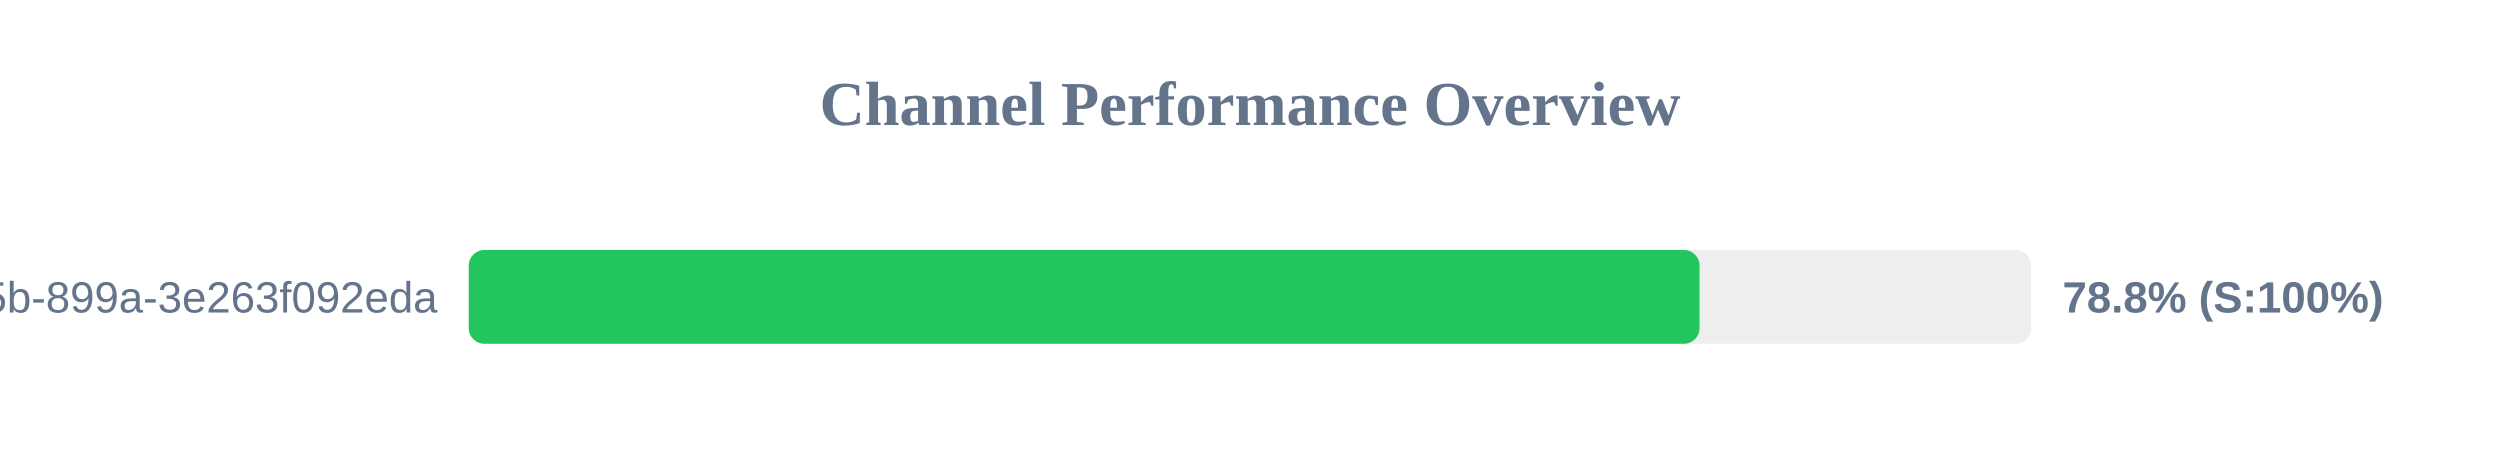
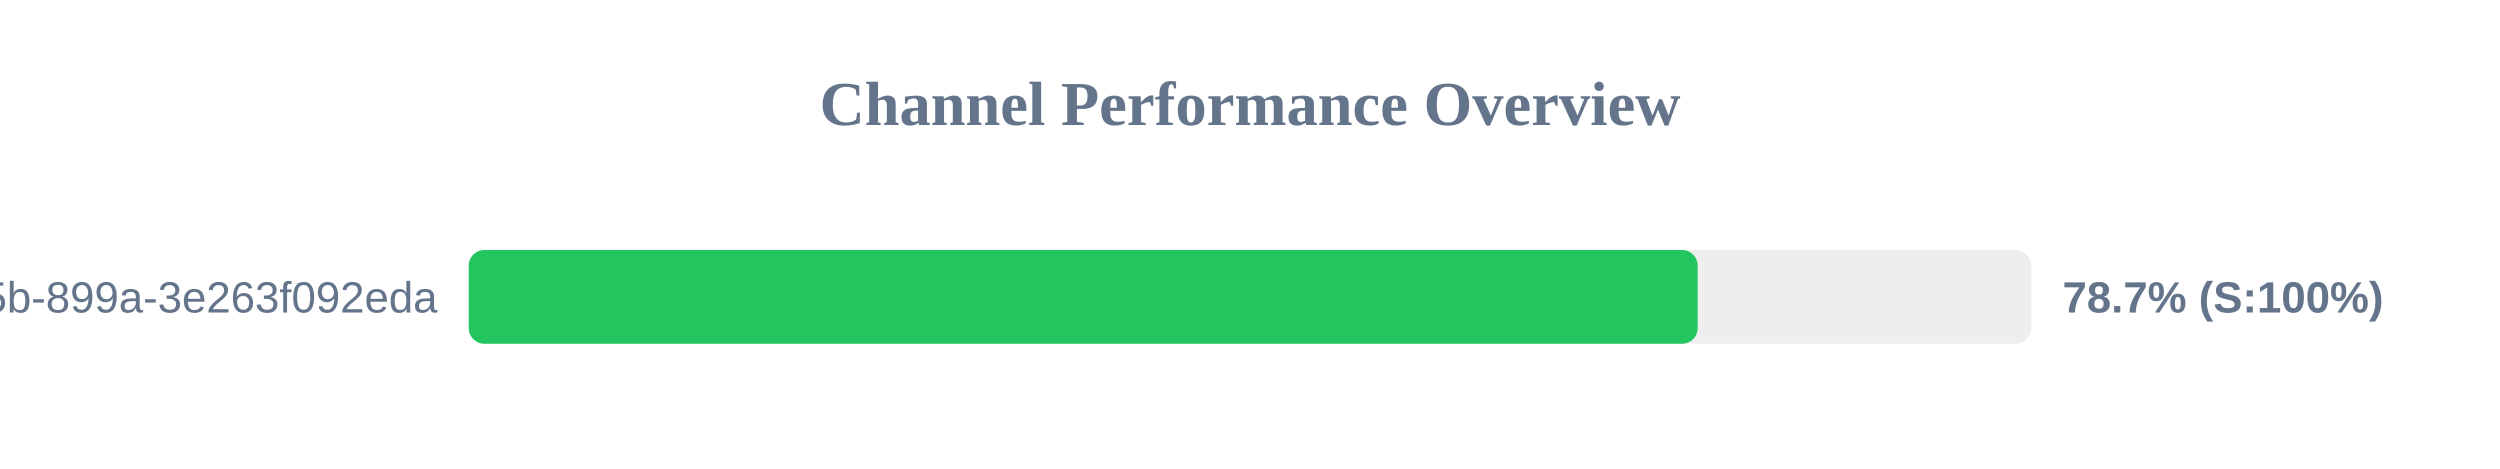
<svg xmlns="http://www.w3.org/2000/svg" width="800" height="150" version="1.1">
  <style>
        .row { font: 14px Arial; fill: #64748b; }
        .score { font: bold 14px Arial; fill: #64748b; }
    </style>
  <text x="400" y="40" text-anchor="middle" font-size="20px" font-weight="bold" fill="#64748b">Channel Performance Overview</text>
  <rect x="150" y="80" width="500" height="30" fill="#eee" rx="5" />
-   <rect x="150" y="80" width="393.85" height="30" fill="#22c55e" rx="5" />
+   <rect x="150" y="80" width="393.25" height="30" fill="#22c55e" rx="5" />
  <text x="140" y="100" text-anchor="end" class="row">?uuid=6bf726db-fb0b-405b-899a-3e263f092eda</text>
-   <text x="660" y="100" text-anchor="start" class="score">78.8% (S:100%)</text>
+   <text x="660" y="100" text-anchor="start" class="score">78.7% (S:100%)</text>
</svg>
